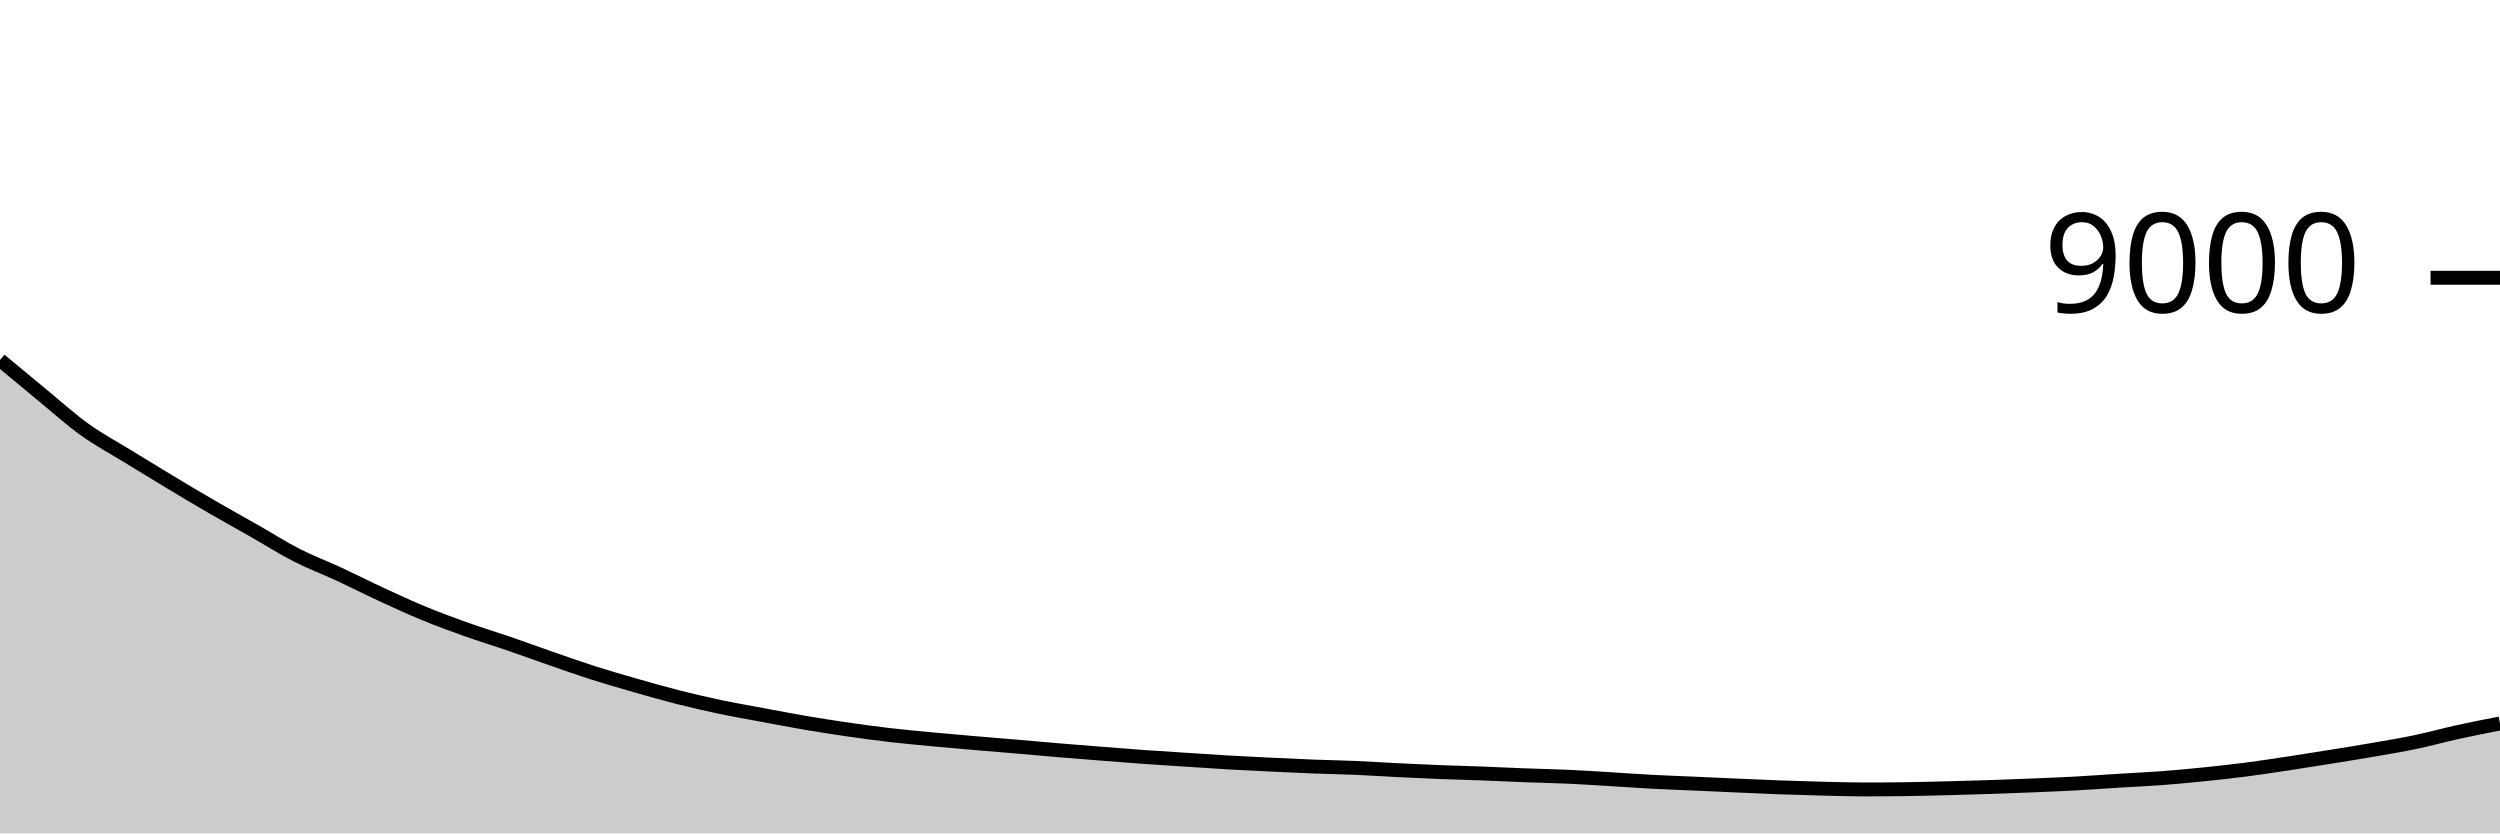
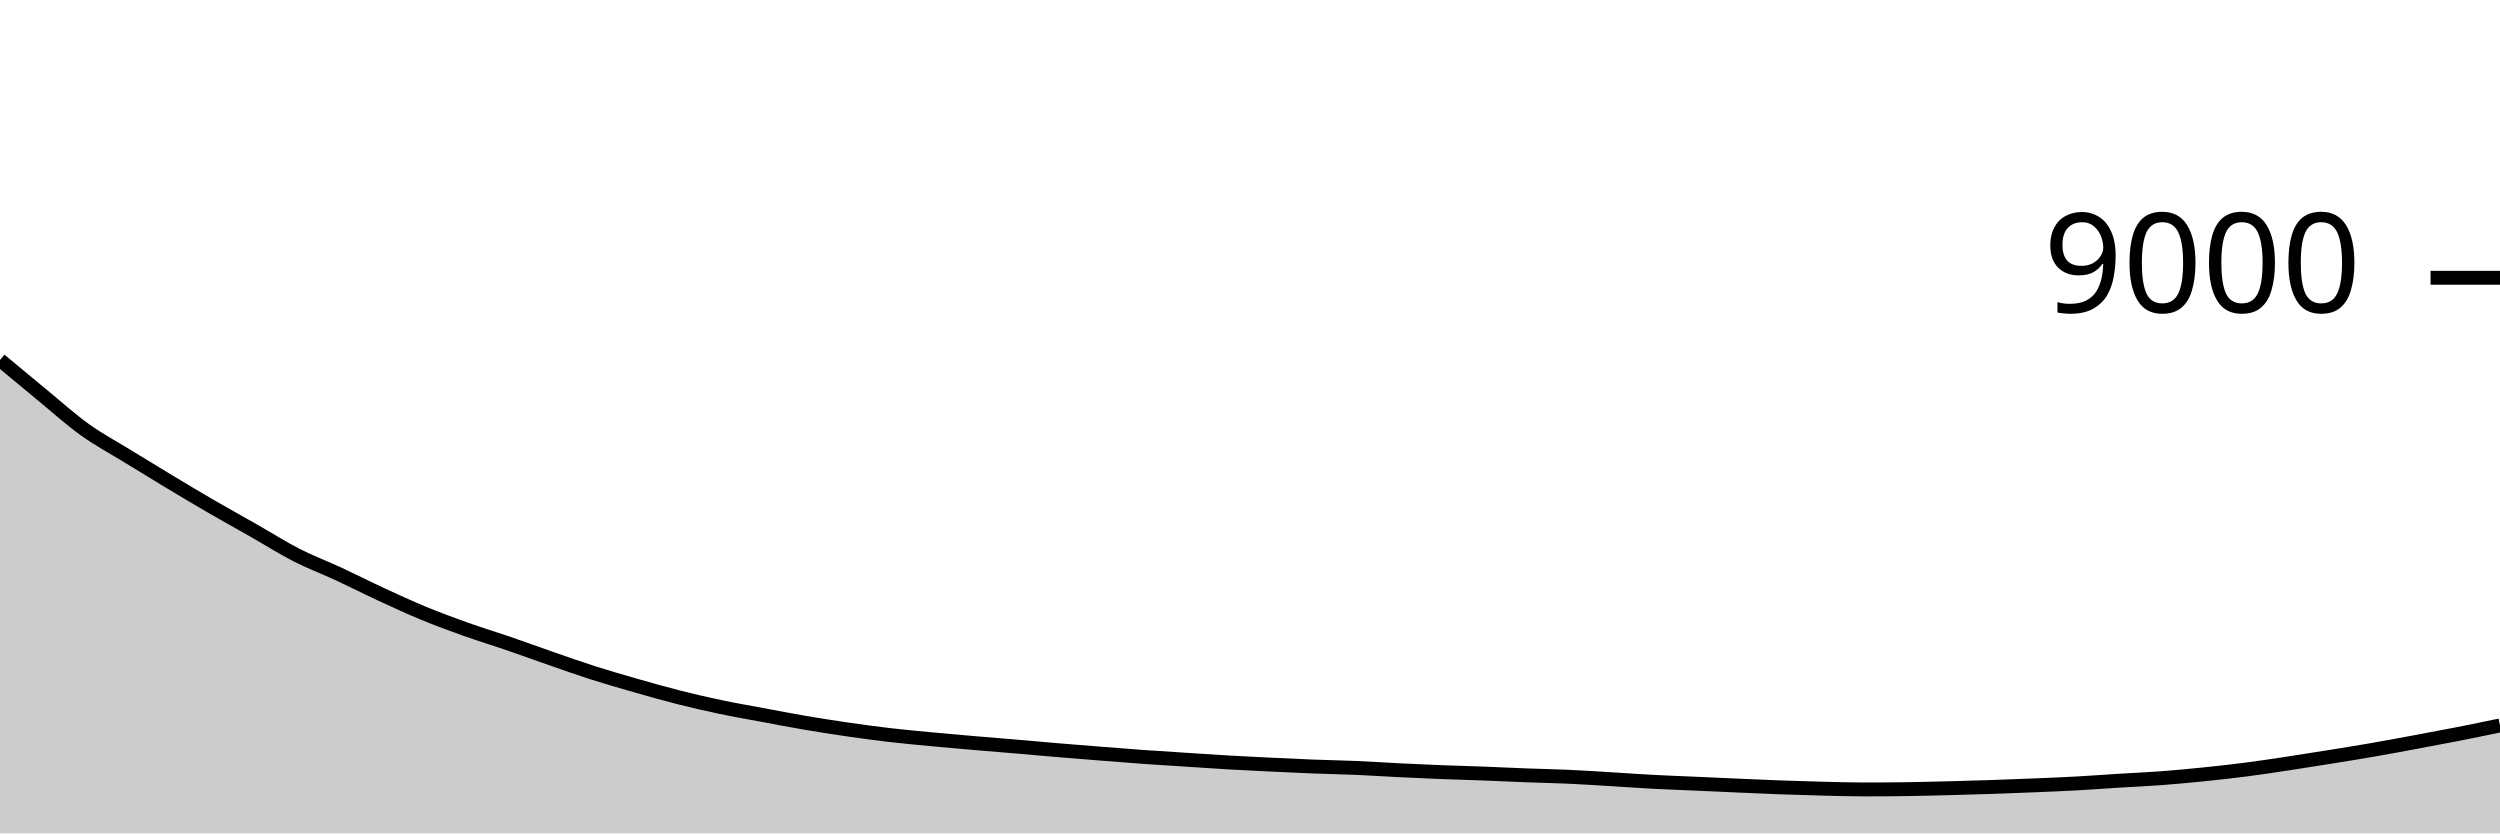
<svg xmlns="http://www.w3.org/2000/svg" viewBox="0 0 180 60">
  <g transform="translate(0,20)">
-     <path class="area" fill="rgba(0, 0, 0, 0.2)" d="M0,5.92C1.017,6.767,2.034,7.613,3.051,8.449C4.068,9.284,5.085,10.204,6.102,10.933C7.119,11.663,8.136,12.201,9.153,12.827C10.169,13.452,11.186,14.073,12.203,14.684C13.22,15.296,14.237,15.904,15.254,16.493C16.271,17.083,17.288,17.643,18.305,18.222C19.322,18.801,20.339,19.45,21.356,19.969C22.373,20.488,23.39,20.866,24.407,21.338C25.424,21.81,26.441,22.33,27.458,22.8C28.475,23.27,29.492,23.741,30.508,24.16C31.525,24.579,32.542,24.953,33.559,25.316C34.576,25.678,35.593,25.984,36.61,26.333C37.627,26.682,38.644,27.056,39.661,27.409C40.678,27.761,41.695,28.124,42.712,28.449C43.729,28.773,44.746,29.064,45.763,29.356C46.78,29.647,47.797,29.938,48.814,30.196C49.831,30.453,50.847,30.688,51.864,30.902C52.881,31.116,53.898,31.29,54.915,31.48C55.932,31.67,56.949,31.867,57.966,32.04C58.983,32.213,60,32.373,61.017,32.52C62.034,32.667,63.051,32.806,64.068,32.924C65.085,33.043,66.102,33.135,67.119,33.231C68.136,33.327,69.153,33.415,70.169,33.502C71.186,33.59,72.203,33.669,73.22,33.756C74.237,33.842,75.254,33.937,76.271,34.022C77.288,34.107,78.305,34.187,79.322,34.267C80.339,34.347,81.356,34.43,82.373,34.502C83.39,34.575,84.407,34.636,85.424,34.702C86.441,34.768,87.458,34.839,88.475,34.898C89.492,34.956,90.508,35.004,91.525,35.053C92.542,35.102,93.559,35.152,94.576,35.191C95.593,35.23,96.61,35.245,97.627,35.289C98.644,35.333,99.661,35.403,100.678,35.453C101.695,35.504,102.712,35.551,103.729,35.591C104.746,35.631,105.763,35.655,106.78,35.693C107.797,35.732,108.814,35.784,109.831,35.822C110.847,35.861,111.864,35.879,112.881,35.924C113.898,35.97,114.915,36.037,115.932,36.098C116.949,36.159,117.966,36.235,118.983,36.289C120,36.343,121.017,36.377,122.034,36.422C123.051,36.467,124.068,36.516,125.085,36.56C126.102,36.604,127.119,36.652,128.136,36.689C129.153,36.726,130.169,36.757,131.186,36.782C132.203,36.807,133.22,36.84,134.237,36.84C135.254,36.84,136.271,36.833,137.288,36.818C138.305,36.803,139.322,36.777,140.339,36.751C141.356,36.725,142.373,36.696,143.39,36.662C144.407,36.628,145.424,36.589,146.441,36.547C147.458,36.504,148.475,36.464,149.492,36.409C150.508,36.353,151.525,36.276,152.542,36.213C153.559,36.15,154.576,36.107,155.593,36.031C156.61,35.955,157.627,35.859,158.644,35.756C159.661,35.652,160.678,35.54,161.695,35.409C162.712,35.278,163.729,35.122,164.746,34.969C165.763,34.816,166.78,34.653,167.797,34.489C168.814,34.325,169.831,34.163,170.847,33.987C171.864,33.81,172.881,33.644,173.898,33.431C174.915,33.219,175.932,32.935,176.949,32.711C177.966,32.487,178.983,32.288,180,32.089L180,40C178.983,40,177.966,40,176.949,40C175.932,40,174.915,40,173.898,40C172.881,40,171.864,40,170.847,40C169.831,40,168.814,40,167.797,40C166.78,40,165.763,40,164.746,40C163.729,40,162.712,40,161.695,40C160.678,40,159.661,40,158.644,40C157.627,40,156.61,40,155.593,40C154.576,40,153.559,40,152.542,40C151.525,40,150.508,40,149.492,40C148.475,40,147.458,40,146.441,40C145.424,40,144.407,40,143.39,40C142.373,40,141.356,40,140.339,40C139.322,40,138.305,40,137.288,40C136.271,40,135.254,40,134.237,40C133.22,40,132.203,40,131.186,40C130.169,40,129.153,40,128.136,40C127.119,40,126.102,40,125.085,40C124.068,40,123.051,40,122.034,40C121.017,40,120,40,118.983,40C117.966,40,116.949,40,115.932,40C114.915,40,113.898,40,112.881,40C111.864,40,110.847,40,109.831,40C108.814,40,107.797,40,106.78,40C105.763,40,104.746,40,103.729,40C102.712,40,101.695,40,100.678,40C99.661,40,98.644,40,97.627,40C96.61,40,95.593,40,94.576,40C93.559,40,92.542,40,91.525,40C90.508,40,89.492,40,88.475,40C87.458,40,86.441,40,85.424,40C84.407,40,83.39,40,82.373,40C81.356,40,80.339,40,79.322,40C78.305,40,77.288,40,76.271,40C75.254,40,74.237,40,73.22,40C72.203,40,71.186,40,70.169,40C69.153,40,68.136,40,67.119,40C66.102,40,65.085,40,64.068,40C63.051,40,62.034,40,61.017,40C60,40,58.983,40,57.966,40C56.949,40,55.932,40,54.915,40C53.898,40,52.881,40,51.864,40C50.847,40,49.831,40,48.814,40C47.797,40,46.78,40,45.763,40C44.746,40,43.729,40,42.712,40C41.695,40,40.678,40,39.661,40C38.644,40,37.627,40,36.61,40C35.593,40,34.576,40,33.559,40C32.542,40,31.525,40,30.508,40C29.492,40,28.475,40,27.458,40C26.441,40,25.424,40,24.407,40C23.39,40,22.373,40,21.356,40C20.339,40,19.322,40,18.305,40C17.288,40,16.271,40,15.254,40C14.237,40,13.22,40,12.203,40C11.186,40,10.169,40,9.153,40C8.136,40,7.119,40,6.102,40C5.085,40,4.068,40,3.051,40C2.034,40,1.017,40,0,40Z" />
-     <path class="line" stroke="black" fill="none" d="M0,5.92C1.017,6.767,2.034,7.613,3.051,8.449C4.068,9.284,5.085,10.204,6.102,10.933C7.119,11.663,8.136,12.201,9.153,12.827C10.169,13.452,11.186,14.073,12.203,14.684C13.22,15.296,14.237,15.904,15.254,16.493C16.271,17.083,17.288,17.643,18.305,18.222C19.322,18.801,20.339,19.45,21.356,19.969C22.373,20.488,23.39,20.866,24.407,21.338C25.424,21.81,26.441,22.33,27.458,22.8C28.475,23.27,29.492,23.741,30.508,24.16C31.525,24.579,32.542,24.953,33.559,25.316C34.576,25.678,35.593,25.984,36.61,26.333C37.627,26.682,38.644,27.056,39.661,27.409C40.678,27.761,41.695,28.124,42.712,28.449C43.729,28.773,44.746,29.064,45.763,29.356C46.78,29.647,47.797,29.938,48.814,30.196C49.831,30.453,50.847,30.688,51.864,30.902C52.881,31.116,53.898,31.29,54.915,31.48C55.932,31.67,56.949,31.867,57.966,32.04C58.983,32.213,60,32.373,61.017,32.52C62.034,32.667,63.051,32.806,64.068,32.924C65.085,33.043,66.102,33.135,67.119,33.231C68.136,33.327,69.153,33.415,70.169,33.502C71.186,33.59,72.203,33.669,73.22,33.756C74.237,33.842,75.254,33.937,76.271,34.022C77.288,34.107,78.305,34.187,79.322,34.267C80.339,34.347,81.356,34.43,82.373,34.502C83.39,34.575,84.407,34.636,85.424,34.702C86.441,34.768,87.458,34.839,88.475,34.898C89.492,34.956,90.508,35.004,91.525,35.053C92.542,35.102,93.559,35.152,94.576,35.191C95.593,35.23,96.61,35.245,97.627,35.289C98.644,35.333,99.661,35.403,100.678,35.453C101.695,35.504,102.712,35.551,103.729,35.591C104.746,35.631,105.763,35.655,106.78,35.693C107.797,35.732,108.814,35.784,109.831,35.822C110.847,35.861,111.864,35.879,112.881,35.924C113.898,35.97,114.915,36.037,115.932,36.098C116.949,36.159,117.966,36.235,118.983,36.289C120,36.343,121.017,36.377,122.034,36.422C123.051,36.467,124.068,36.516,125.085,36.56C126.102,36.604,127.119,36.652,128.136,36.689C129.153,36.726,130.169,36.757,131.186,36.782C132.203,36.807,133.22,36.84,134.237,36.84C135.254,36.84,136.271,36.833,137.288,36.818C138.305,36.803,139.322,36.777,140.339,36.751C141.356,36.725,142.373,36.696,143.39,36.662C144.407,36.628,145.424,36.589,146.441,36.547C147.458,36.504,148.475,36.464,149.492,36.409C150.508,36.353,151.525,36.276,152.542,36.213C153.559,36.15,154.576,36.107,155.593,36.031C156.61,35.955,157.627,35.859,158.644,35.756C159.661,35.652,160.678,35.54,161.695,35.409C162.712,35.278,163.729,35.122,164.746,34.969C165.763,34.816,166.78,34.653,167.797,34.489C168.814,34.325,169.831,34.163,170.847,33.987C171.864,33.81,172.881,33.644,173.898,33.431C174.915,33.219,175.932,32.935,176.949,32.711C177.966,32.487,178.983,32.288,180,32.089" />
+     <path class="area" fill="rgba(0, 0, 0, 0.2)" d="M0,5.92C1.017,6.767,2.034,7.613,3.051,8.449C4.068,9.284,5.085,10.204,6.102,10.933C7.119,11.663,8.136,12.201,9.153,12.827C10.169,13.452,11.186,14.073,12.203,14.684C13.22,15.296,14.237,15.904,15.254,16.493C16.271,17.083,17.288,17.643,18.305,18.222C19.322,18.801,20.339,19.45,21.356,19.969C22.373,20.488,23.39,20.866,24.407,21.338C25.424,21.81,26.441,22.33,27.458,22.8C28.475,23.27,29.492,23.741,30.508,24.16C31.525,24.579,32.542,24.953,33.559,25.316C34.576,25.678,35.593,25.984,36.61,26.333C37.627,26.682,38.644,27.056,39.661,27.409C40.678,27.761,41.695,28.124,42.712,28.449C43.729,28.773,44.746,29.064,45.763,29.356C46.78,29.647,47.797,29.938,48.814,30.196C49.831,30.453,50.847,30.688,51.864,30.902C52.881,31.116,53.898,31.29,54.915,31.48C55.932,31.67,56.949,31.867,57.966,32.04C58.983,32.213,60,32.373,61.017,32.52C62.034,32.667,63.051,32.806,64.068,32.924C65.085,33.043,66.102,33.135,67.119,33.231C68.136,33.327,69.153,33.415,70.169,33.502C71.186,33.59,72.203,33.669,73.22,33.756C74.237,33.842,75.254,33.937,76.271,34.022C77.288,34.107,78.305,34.187,79.322,34.267C80.339,34.347,81.356,34.43,82.373,34.502C83.39,34.575,84.407,34.636,85.424,34.702C86.441,34.768,87.458,34.839,88.475,34.898C89.492,34.956,90.508,35.004,91.525,35.053C92.542,35.102,93.559,35.152,94.576,35.191C95.593,35.23,96.61,35.245,97.627,35.289C98.644,35.333,99.661,35.403,100.678,35.453C101.695,35.504,102.712,35.551,103.729,35.591C104.746,35.631,105.763,35.655,106.78,35.693C107.797,35.732,108.814,35.784,109.831,35.822C110.847,35.861,111.864,35.879,112.881,35.924C113.898,35.97,114.915,36.037,115.932,36.098C116.949,36.159,117.966,36.235,118.983,36.289C120,36.343,121.017,36.377,122.034,36.422C123.051,36.467,124.068,36.516,125.085,36.56C126.102,36.604,127.119,36.652,128.136,36.689C129.153,36.726,130.169,36.757,131.186,36.782C132.203,36.807,133.22,36.84,134.237,36.84C135.254,36.84,136.271,36.833,137.288,36.818C138.305,36.803,139.322,36.777,140.339,36.751C141.356,36.725,142.373,36.696,143.39,36.662C144.407,36.628,145.424,36.589,146.441,36.547C147.458,36.504,148.475,36.464,149.492,36.409C150.508,36.353,151.525,36.276,152.542,36.213C153.559,36.15,154.576,36.107,155.593,36.031C156.61,35.955,157.627,35.859,158.644,35.756C159.661,35.652,160.678,35.54,161.695,35.409C162.712,35.278,163.729,35.122,164.746,34.969C165.763,34.816,166.78,34.653,167.797,34.489C168.814,34.325,169.831,34.163,170.847,33.987C171.864,33.81,172.881,33.62,173.898,33.431C174.915,33.242,175.932,33.053,176.949,32.853C177.966,32.653,178.983,32.442,180,32.231L180,40C178.983,40,177.966,40,176.949,40C175.932,40,174.915,40,173.898,40C172.881,40,171.864,40,170.847,40C169.831,40,168.814,40,167.797,40C166.78,40,165.763,40,164.746,40C163.729,40,162.712,40,161.695,40C160.678,40,159.661,40,158.644,40C157.627,40,156.61,40,155.593,40C154.576,40,153.559,40,152.542,40C151.525,40,150.508,40,149.492,40C148.475,40,147.458,40,146.441,40C145.424,40,144.407,40,143.39,40C142.373,40,141.356,40,140.339,40C139.322,40,138.305,40,137.288,40C136.271,40,135.254,40,134.237,40C133.22,40,132.203,40,131.186,40C130.169,40,129.153,40,128.136,40C127.119,40,126.102,40,125.085,40C124.068,40,123.051,40,122.034,40C121.017,40,120,40,118.983,40C117.966,40,116.949,40,115.932,40C114.915,40,113.898,40,112.881,40C111.864,40,110.847,40,109.831,40C108.814,40,107.797,40,106.78,40C105.763,40,104.746,40,103.729,40C102.712,40,101.695,40,100.678,40C99.661,40,98.644,40,97.627,40C96.61,40,95.593,40,94.576,40C93.559,40,92.542,40,91.525,40C90.508,40,89.492,40,88.475,40C87.458,40,86.441,40,85.424,40C84.407,40,83.39,40,82.373,40C81.356,40,80.339,40,79.322,40C78.305,40,77.288,40,76.271,40C75.254,40,74.237,40,73.22,40C72.203,40,71.186,40,70.169,40C69.153,40,68.136,40,67.119,40C66.102,40,65.085,40,64.068,40C63.051,40,62.034,40,61.017,40C60,40,58.983,40,57.966,40C56.949,40,55.932,40,54.915,40C53.898,40,52.881,40,51.864,40C50.847,40,49.831,40,48.814,40C47.797,40,46.78,40,45.763,40C44.746,40,43.729,40,42.712,40C41.695,40,40.678,40,39.661,40C38.644,40,37.627,40,36.61,40C35.593,40,34.576,40,33.559,40C32.542,40,31.525,40,30.508,40C29.492,40,28.475,40,27.458,40C26.441,40,25.424,40,24.407,40C23.39,40,22.373,40,21.356,40C20.339,40,19.322,40,18.305,40C17.288,40,16.271,40,15.254,40C14.237,40,13.22,40,12.203,40C11.186,40,10.169,40,9.153,40C8.136,40,7.119,40,6.102,40C5.085,40,4.068,40,3.051,40C2.034,40,1.017,40,0,40Z" />
+     <path class="line" stroke="black" fill="none" d="M0,5.92C1.017,6.767,2.034,7.613,3.051,8.449C4.068,9.284,5.085,10.204,6.102,10.933C7.119,11.663,8.136,12.201,9.153,12.827C10.169,13.452,11.186,14.073,12.203,14.684C13.22,15.296,14.237,15.904,15.254,16.493C16.271,17.083,17.288,17.643,18.305,18.222C19.322,18.801,20.339,19.45,21.356,19.969C22.373,20.488,23.39,20.866,24.407,21.338C25.424,21.81,26.441,22.33,27.458,22.8C28.475,23.27,29.492,23.741,30.508,24.16C31.525,24.579,32.542,24.953,33.559,25.316C34.576,25.678,35.593,25.984,36.61,26.333C37.627,26.682,38.644,27.056,39.661,27.409C40.678,27.761,41.695,28.124,42.712,28.449C43.729,28.773,44.746,29.064,45.763,29.356C46.78,29.647,47.797,29.938,48.814,30.196C49.831,30.453,50.847,30.688,51.864,30.902C52.881,31.116,53.898,31.29,54.915,31.48C55.932,31.67,56.949,31.867,57.966,32.04C58.983,32.213,60,32.373,61.017,32.52C62.034,32.667,63.051,32.806,64.068,32.924C65.085,33.043,66.102,33.135,67.119,33.231C68.136,33.327,69.153,33.415,70.169,33.502C71.186,33.59,72.203,33.669,73.22,33.756C74.237,33.842,75.254,33.937,76.271,34.022C77.288,34.107,78.305,34.187,79.322,34.267C80.339,34.347,81.356,34.43,82.373,34.502C83.39,34.575,84.407,34.636,85.424,34.702C86.441,34.768,87.458,34.839,88.475,34.898C89.492,34.956,90.508,35.004,91.525,35.053C92.542,35.102,93.559,35.152,94.576,35.191C95.593,35.23,96.61,35.245,97.627,35.289C98.644,35.333,99.661,35.403,100.678,35.453C101.695,35.504,102.712,35.551,103.729,35.591C104.746,35.631,105.763,35.655,106.78,35.693C107.797,35.732,108.814,35.784,109.831,35.822C110.847,35.861,111.864,35.879,112.881,35.924C113.898,35.97,114.915,36.037,115.932,36.098C116.949,36.159,117.966,36.235,118.983,36.289C120,36.343,121.017,36.377,122.034,36.422C123.051,36.467,124.068,36.516,125.085,36.56C126.102,36.604,127.119,36.652,128.136,36.689C129.153,36.726,130.169,36.757,131.186,36.782C132.203,36.807,133.22,36.84,134.237,36.84C135.254,36.84,136.271,36.833,137.288,36.818C138.305,36.803,139.322,36.777,140.339,36.751C141.356,36.725,142.373,36.696,143.39,36.662C144.407,36.628,145.424,36.589,146.441,36.547C147.458,36.504,148.475,36.464,149.492,36.409C150.508,36.353,151.525,36.276,152.542,36.213C153.559,36.15,154.576,36.107,155.593,36.031C156.61,35.955,157.627,35.859,158.644,35.756C159.661,35.652,160.678,35.54,161.695,35.409C162.712,35.278,163.729,35.122,164.746,34.969C165.763,34.816,166.78,34.653,167.797,34.489C168.814,34.325,169.831,34.163,170.847,33.987C171.864,33.81,172.881,33.62,173.898,33.431C174.915,33.242,175.932,33.053,176.949,32.853C177.966,32.653,178.983,32.442,180,32.231" />
    <path class="axis-ceiling" stroke-width="1" stroke="black" fill="none" d="M175,0L180,0" />
    <text class="axis-ceiling-label" font-family="sans-serif" text-anchor="end" font-size="10px" x="170" y="2.5">9000</text>
  </g>
</svg>
